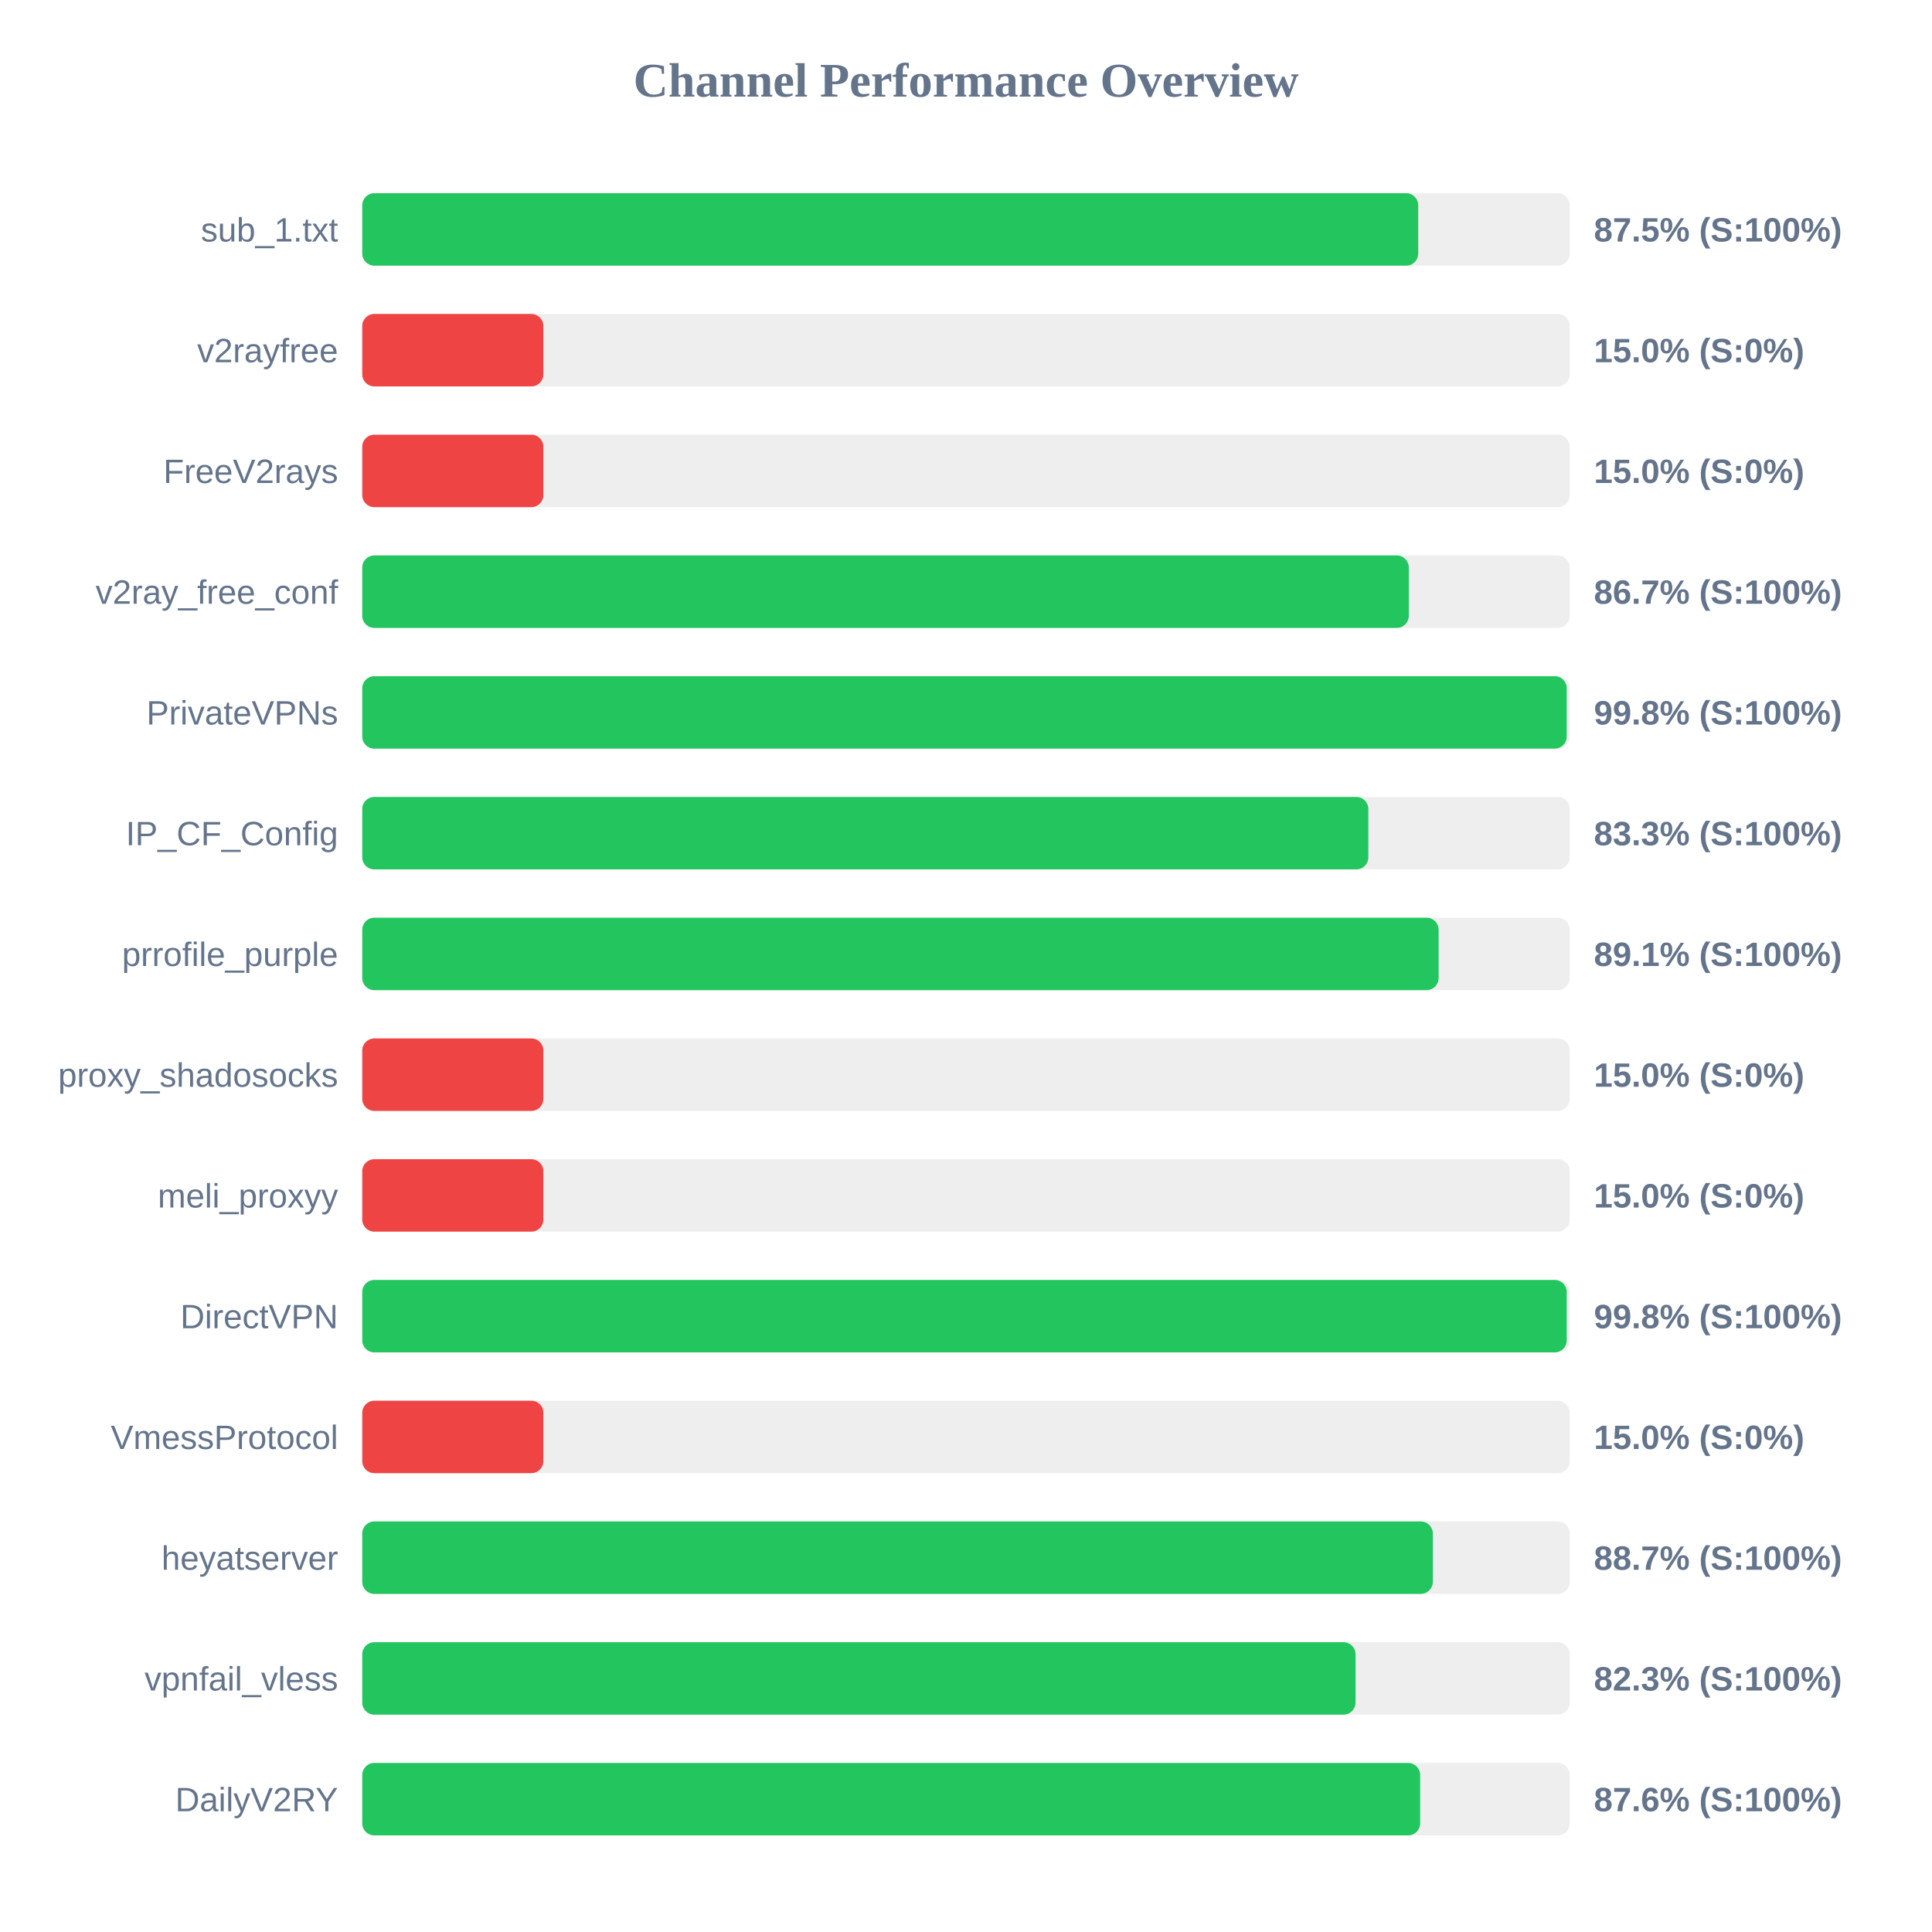
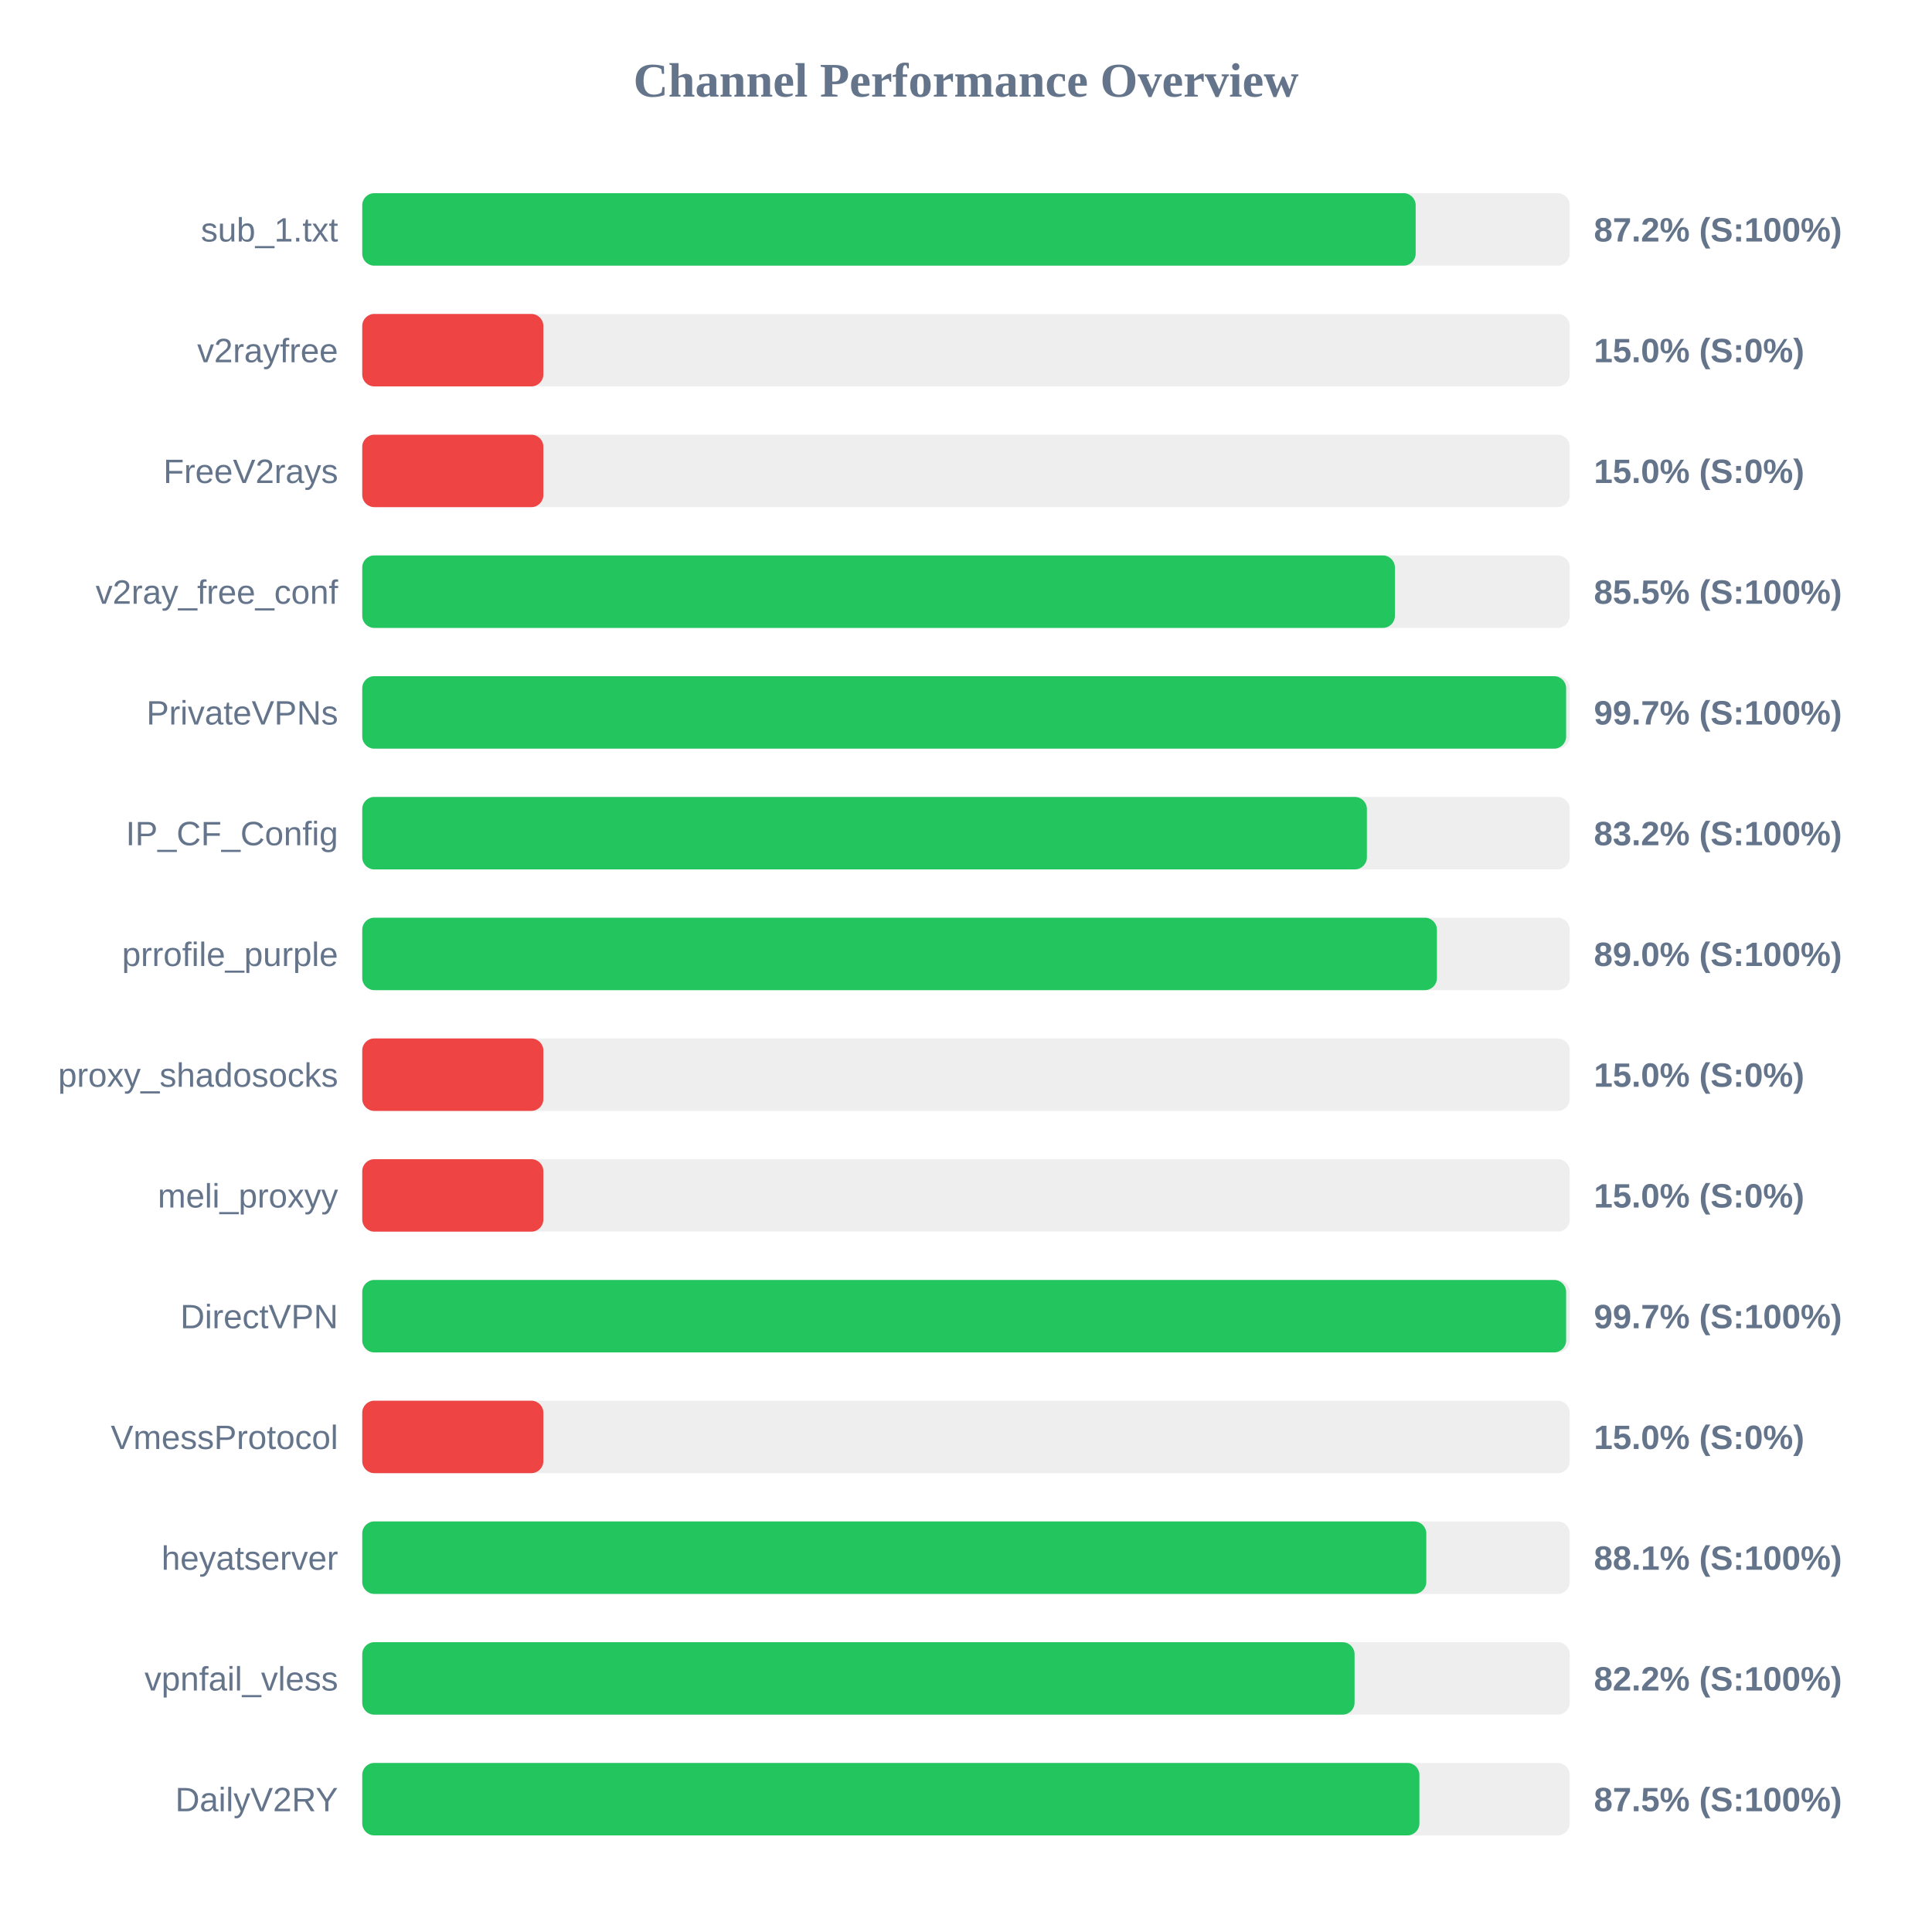
<svg xmlns="http://www.w3.org/2000/svg" width="800" height="800" version="1.1">
  <style>
        .row { font: 14px Arial; fill: #64748b; }
        .score { font: bold 14px Arial; fill: #64748b; }
    </style>
  <text x="400" y="40" text-anchor="middle" font-size="20px" font-weight="bold" fill="#64748b">Channel Performance Overview</text>
  <rect x="150" y="80" width="500" height="30" fill="#eee" rx="5" />
-   <rect x="150" y="80" width="437.25" height="30" fill="#22c55e" rx="5" />
+   <rect x="150" y="80" width="436.2" height="30" fill="#22c55e" rx="5" />
  <text x="140" y="100" text-anchor="end" class="row">sub_1.txt</text>
-   <text x="660" y="100" text-anchor="start" class="score">87.5% (S:100%)</text>
+   <text x="660" y="100" text-anchor="start" class="score">87.2% (S:100%)</text>
  <rect x="150" y="130" width="500" height="30" fill="#eee" rx="5" />
  <rect x="150" y="130" width="75.0" height="30" fill="#ef4444" rx="5" />
  <text x="140" y="150" text-anchor="end" class="row">v2rayfree</text>
  <text x="660" y="150" text-anchor="start" class="score">15.0% (S:0%)</text>
  <rect x="150" y="180" width="500" height="30" fill="#eee" rx="5" />
  <rect x="150" y="180" width="75.0" height="30" fill="#ef4444" rx="5" />
  <text x="140" y="200" text-anchor="end" class="row">FreeV2rays</text>
  <text x="660" y="200" text-anchor="start" class="score">15.0% (S:0%)</text>
  <rect x="150" y="230" width="500" height="30" fill="#eee" rx="5" />
-   <rect x="150" y="230" width="433.35" height="30" fill="#22c55e" rx="5" />
+   <rect x="150" y="230" width="427.6" height="30" fill="#22c55e" rx="5" />
  <text x="140" y="250" text-anchor="end" class="row">v2ray_free_conf</text>
-   <text x="660" y="250" text-anchor="start" class="score">86.7% (S:100%)</text>
+   <text x="660" y="250" text-anchor="start" class="score">85.5% (S:100%)</text>
  <rect x="150" y="280" width="500" height="30" fill="#eee" rx="5" />
-   <rect x="150" y="280" width="498.75" height="30" fill="#22c55e" rx="5" />
+   <rect x="150" y="280" width="498.5" height="30" fill="#22c55e" rx="5" />
  <text x="140" y="300" text-anchor="end" class="row">PrivateVPNs</text>
-   <text x="660" y="300" text-anchor="start" class="score">99.8% (S:100%)</text>
+   <text x="660" y="300" text-anchor="start" class="score">99.7% (S:100%)</text>
  <rect x="150" y="330" width="500" height="30" fill="#eee" rx="5" />
-   <rect x="150" y="330" width="416.6" height="30" fill="#22c55e" rx="5" />
+   <rect x="150" y="330" width="416.0" height="30" fill="#22c55e" rx="5" />
  <text x="140" y="350" text-anchor="end" class="row">IP_CF_Config</text>
-   <text x="660" y="350" text-anchor="start" class="score">83.3% (S:100%)</text>
+   <text x="660" y="350" text-anchor="start" class="score">83.2% (S:100%)</text>
  <rect x="150" y="380" width="500" height="30" fill="#eee" rx="5" />
-   <rect x="150" y="380" width="445.7" height="30" fill="#22c55e" rx="5" />
+   <rect x="150" y="380" width="445.0" height="30" fill="#22c55e" rx="5" />
  <text x="140" y="400" text-anchor="end" class="row">prrofile_purple</text>
-   <text x="660" y="400" text-anchor="start" class="score">89.1% (S:100%)</text>
+   <text x="660" y="400" text-anchor="start" class="score">89.0% (S:100%)</text>
  <rect x="150" y="430" width="500" height="30" fill="#eee" rx="5" />
  <rect x="150" y="430" width="75.0" height="30" fill="#ef4444" rx="5" />
  <text x="140" y="450" text-anchor="end" class="row">proxy_shadosocks</text>
  <text x="660" y="450" text-anchor="start" class="score">15.0% (S:0%)</text>
  <rect x="150" y="480" width="500" height="30" fill="#eee" rx="5" />
  <rect x="150" y="480" width="75.0" height="30" fill="#ef4444" rx="5" />
  <text x="140" y="500" text-anchor="end" class="row">meli_proxyy</text>
  <text x="660" y="500" text-anchor="start" class="score">15.0% (S:0%)</text>
  <rect x="150" y="530" width="500" height="30" fill="#eee" rx="5" />
-   <rect x="150" y="530" width="498.75" height="30" fill="#22c55e" rx="5" />
+   <rect x="150" y="530" width="498.5" height="30" fill="#22c55e" rx="5" />
  <text x="140" y="550" text-anchor="end" class="row">DirectVPN</text>
-   <text x="660" y="550" text-anchor="start" class="score">99.8% (S:100%)</text>
+   <text x="660" y="550" text-anchor="start" class="score">99.7% (S:100%)</text>
  <rect x="150" y="580" width="500" height="30" fill="#eee" rx="5" />
  <rect x="150" y="580" width="75.0" height="30" fill="#ef4444" rx="5" />
  <text x="140" y="600" text-anchor="end" class="row">VmessProtocol</text>
  <text x="660" y="600" text-anchor="start" class="score">15.0% (S:0%)</text>
  <rect x="150" y="630" width="500" height="30" fill="#eee" rx="5" />
-   <rect x="150" y="630" width="443.3" height="30" fill="#22c55e" rx="5" />
+   <rect x="150" y="630" width="440.6" height="30" fill="#22c55e" rx="5" />
  <text x="140" y="650" text-anchor="end" class="row">heyatserver</text>
-   <text x="660" y="650" text-anchor="start" class="score">88.7% (S:100%)</text>
+   <text x="660" y="650" text-anchor="start" class="score">88.1% (S:100%)</text>
  <rect x="150" y="680" width="500" height="30" fill="#eee" rx="5" />
-   <rect x="150" y="680" width="411.3" height="30" fill="#22c55e" rx="5" />
+   <rect x="150" y="680" width="410.9" height="30" fill="#22c55e" rx="5" />
  <text x="140" y="700" text-anchor="end" class="row">vpnfail_vless</text>
-   <text x="660" y="700" text-anchor="start" class="score">82.3% (S:100%)</text>
+   <text x="660" y="700" text-anchor="start" class="score">82.2% (S:100%)</text>
  <rect x="150" y="730" width="500" height="30" fill="#eee" rx="5" />
-   <rect x="150" y="730" width="438.05" height="30" fill="#22c55e" rx="5" />
+   <rect x="150" y="730" width="437.75" height="30" fill="#22c55e" rx="5" />
  <text x="140" y="750" text-anchor="end" class="row">DailyV2RY</text>
-   <text x="660" y="750" text-anchor="start" class="score">87.6% (S:100%)</text>
+   <text x="660" y="750" text-anchor="start" class="score">87.5% (S:100%)</text>
</svg>
